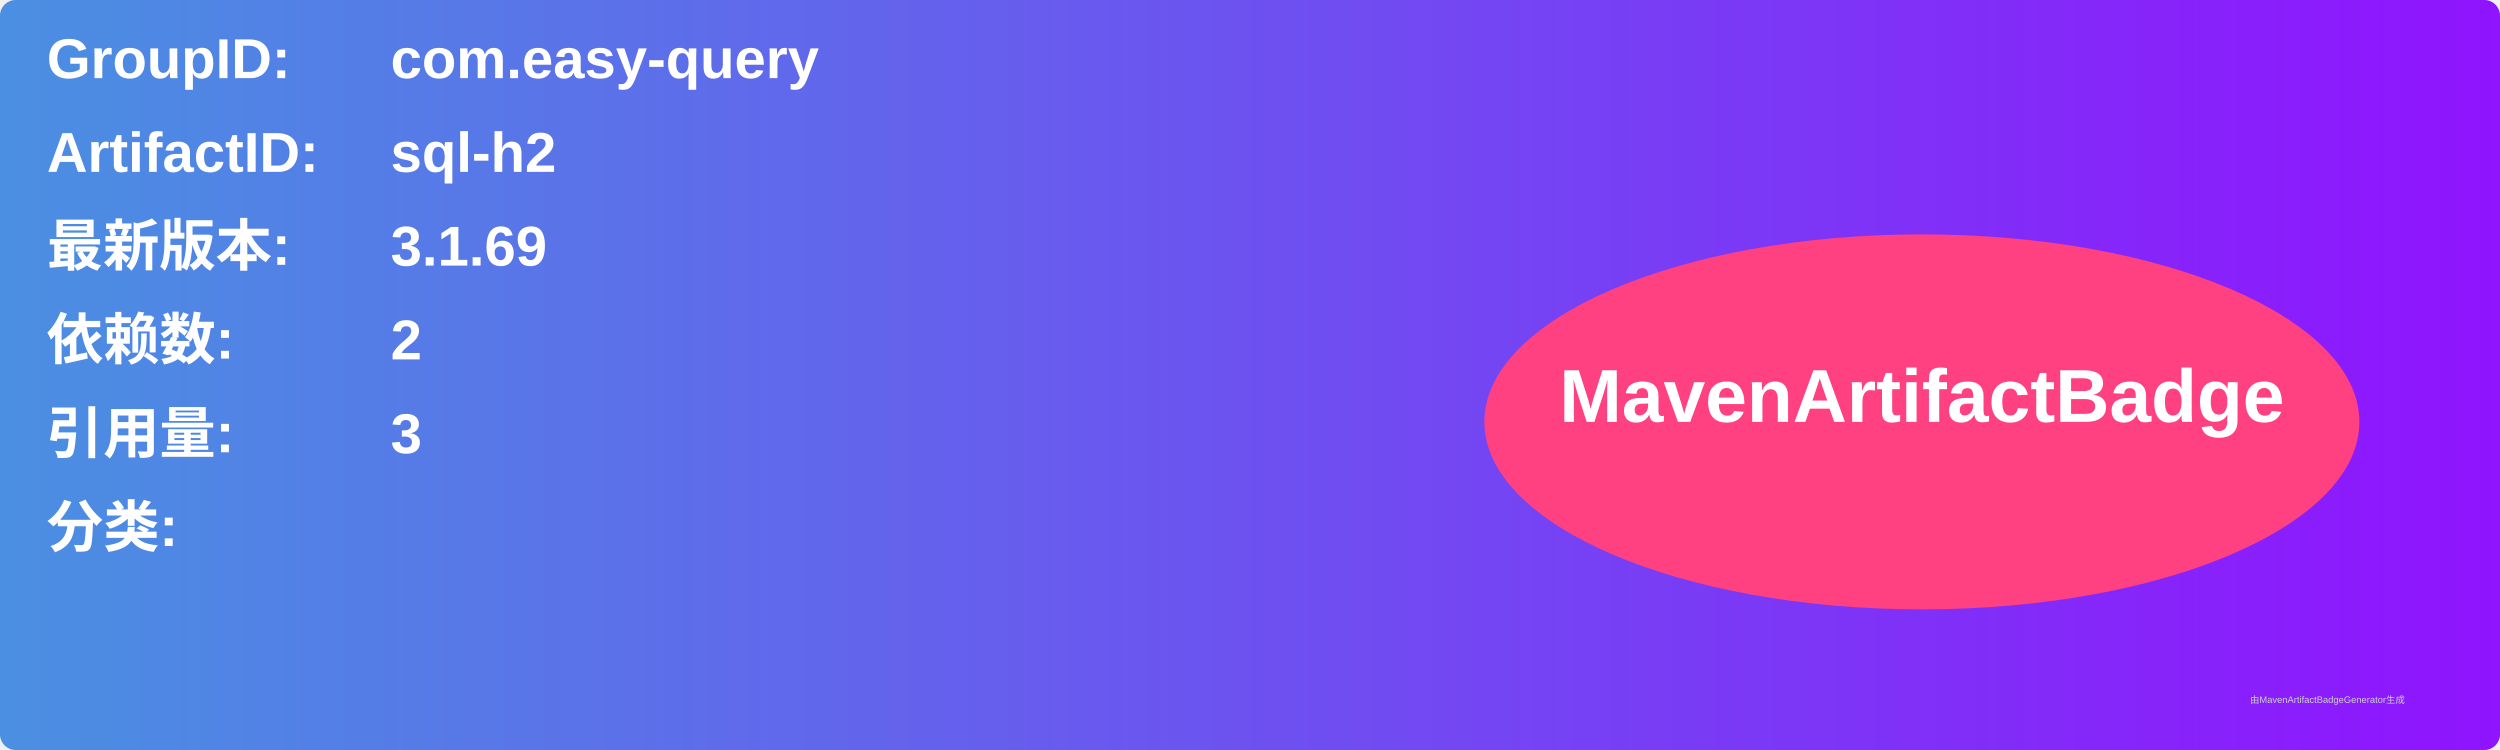
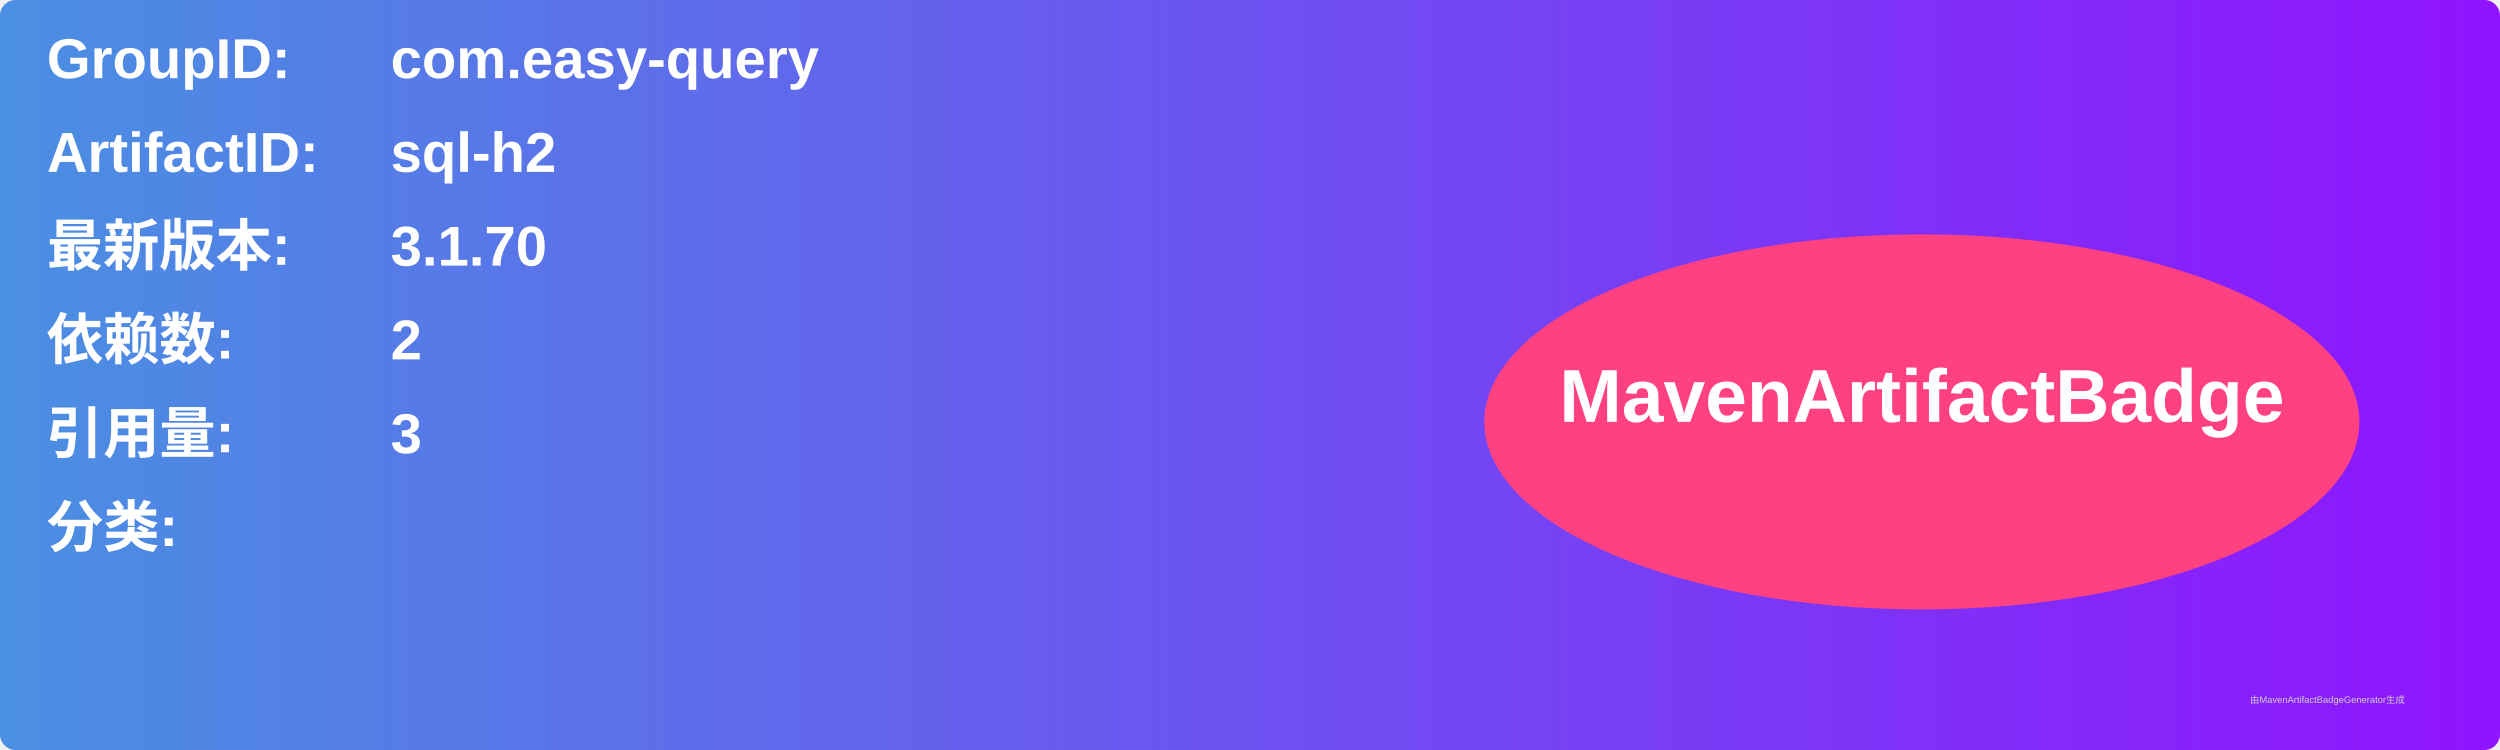
<svg xmlns="http://www.w3.org/2000/svg" width="800" height="240" viewBox="0 0 800 240">
  <linearGradient id="grad" x1="0%" y1="0%" x2="100%" y2="0%">
    <stop offset="0%" stop-color="#4a90e2" />
    <stop offset="100%" stop-color="#9013fe" />
  </linearGradient>
  <rect width="100%" height="100%" rx="5" ry="5" fill="url(#grad)" />
  <g transform="translate(15, 15)">
    <text x="0" y="10" font-family="Arial" font-size="18" fill="white" font-weight="bold" width="260">GroupID:</text>
    <text x="110" y="10" font-family="Arial" font-size="18" fill="white" font-weight="bold" width="460">com.easy-query</text>
    <text x="0" y="40" font-family="Arial" font-size="18" fill="white" font-weight="bold" width="260">ArtifactID:</text>
    <text x="110" y="40" font-family="Arial" font-size="18" fill="white" font-weight="bold" width="460">sql-h2</text>
    <text x="0" y="70" font-family="Arial" font-size="18" fill="white" font-weight="bold">最新版本:</text>
    <text x="110" y="70" font-family="Arial" font-size="18" fill="white" font-weight="bold">
-       <tspan font-weight="bold">3.1.69</tspan>
+       <tspan font-weight="bold">3.1.70</tspan>
    </text>
    <text x="0" y="100" font-family="Arial" font-size="18" fill="white" font-weight="bold">依赖数: </text>
    <text x="110" y="100" font-family="Arial" font-size="18" fill="white">
      <tspan font-weight="bold">2</tspan>
    </text>
    <text x="0" y="130" font-family="Arial" font-size="18" fill="white" font-weight="bold">引用量: </text>
    <text x="110" y="130" font-family="Arial" font-size="18" fill="white">
      <tspan font-weight="bold">3</tspan>
    </text>
    <text x="0" y="160" font-family="Arial" font-size="18" fill="white" font-weight="bold">分类:</text>
    <text x="10" y="190" font-family="Arial" font-size="10" fill="white">
      <tspan font-weight="bold" />
    </text>
    <ellipse cx="600" cy="120" rx="140" ry="60" fill="#ff4081" />
    <text x="600" y="120" text-anchor="middle" font-family="Arial" font-size="24" fill="white" font-weight="bold">MavenArtifactBadge</text>
  </g>
  <text x="720" y="225" font-family="Arial" font-size="3" fill="#d0d0d0">由MavenArtifactBadgeGenerator生成</text>
</svg>
